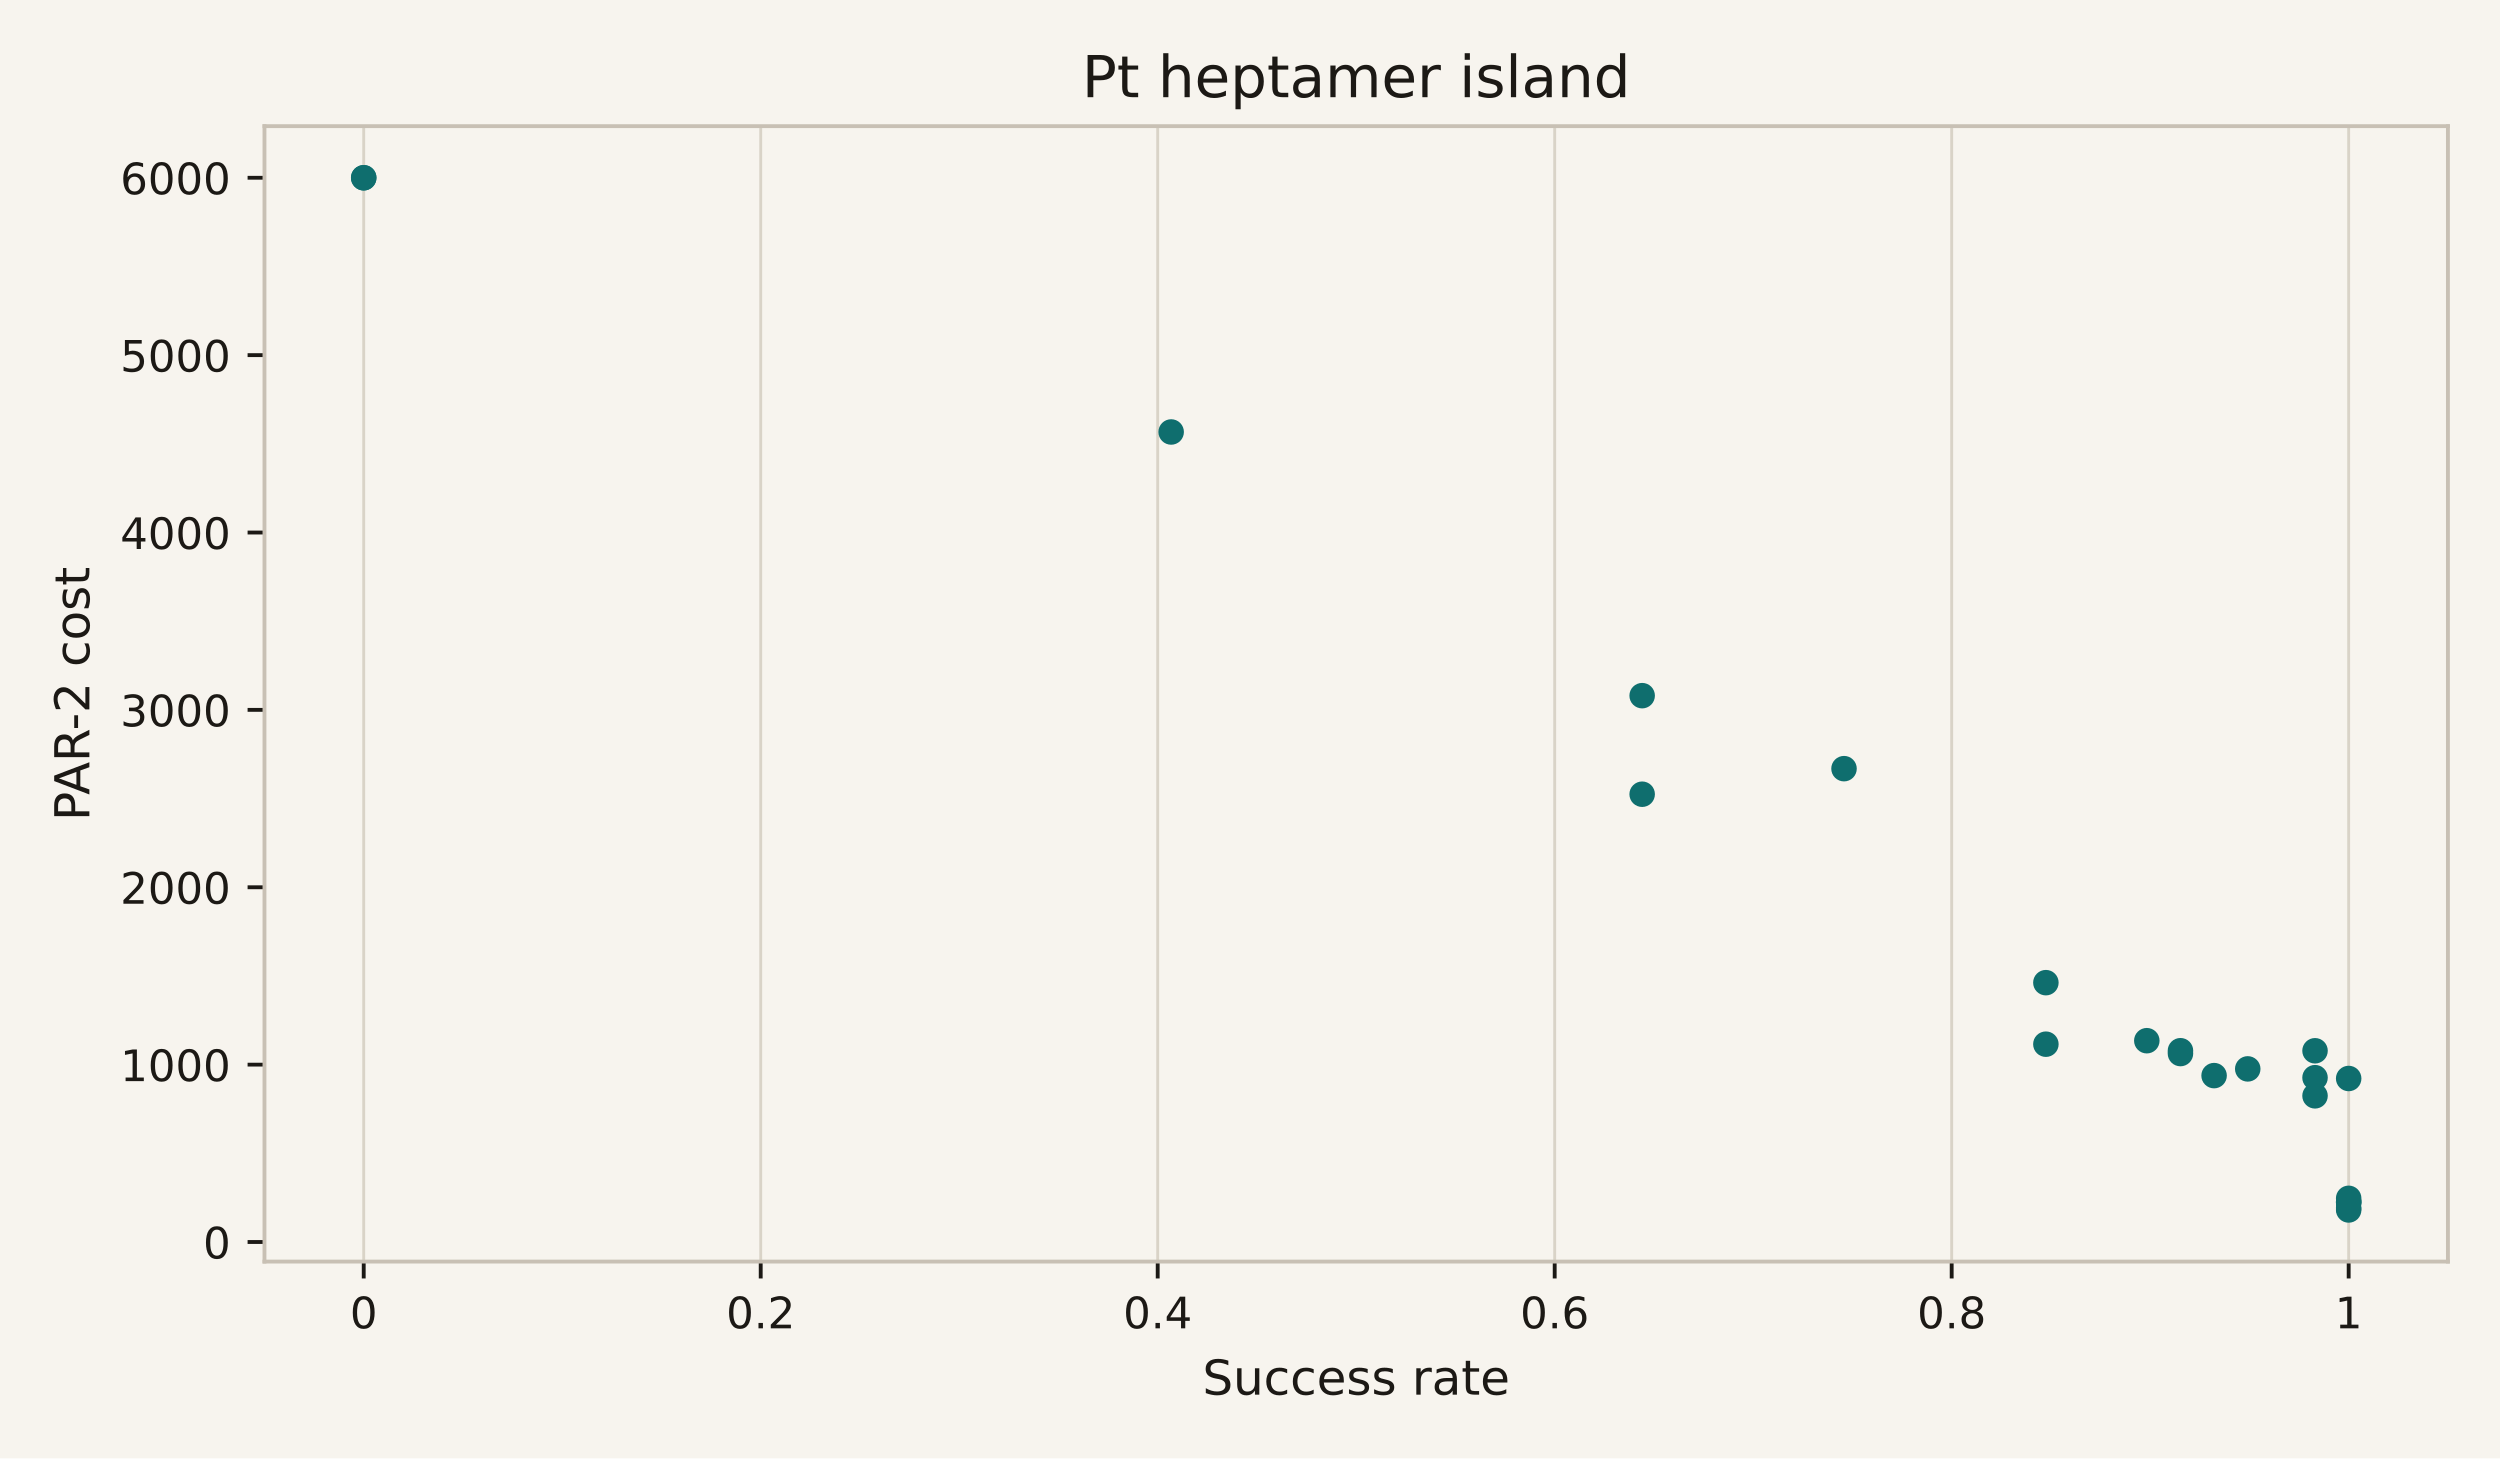
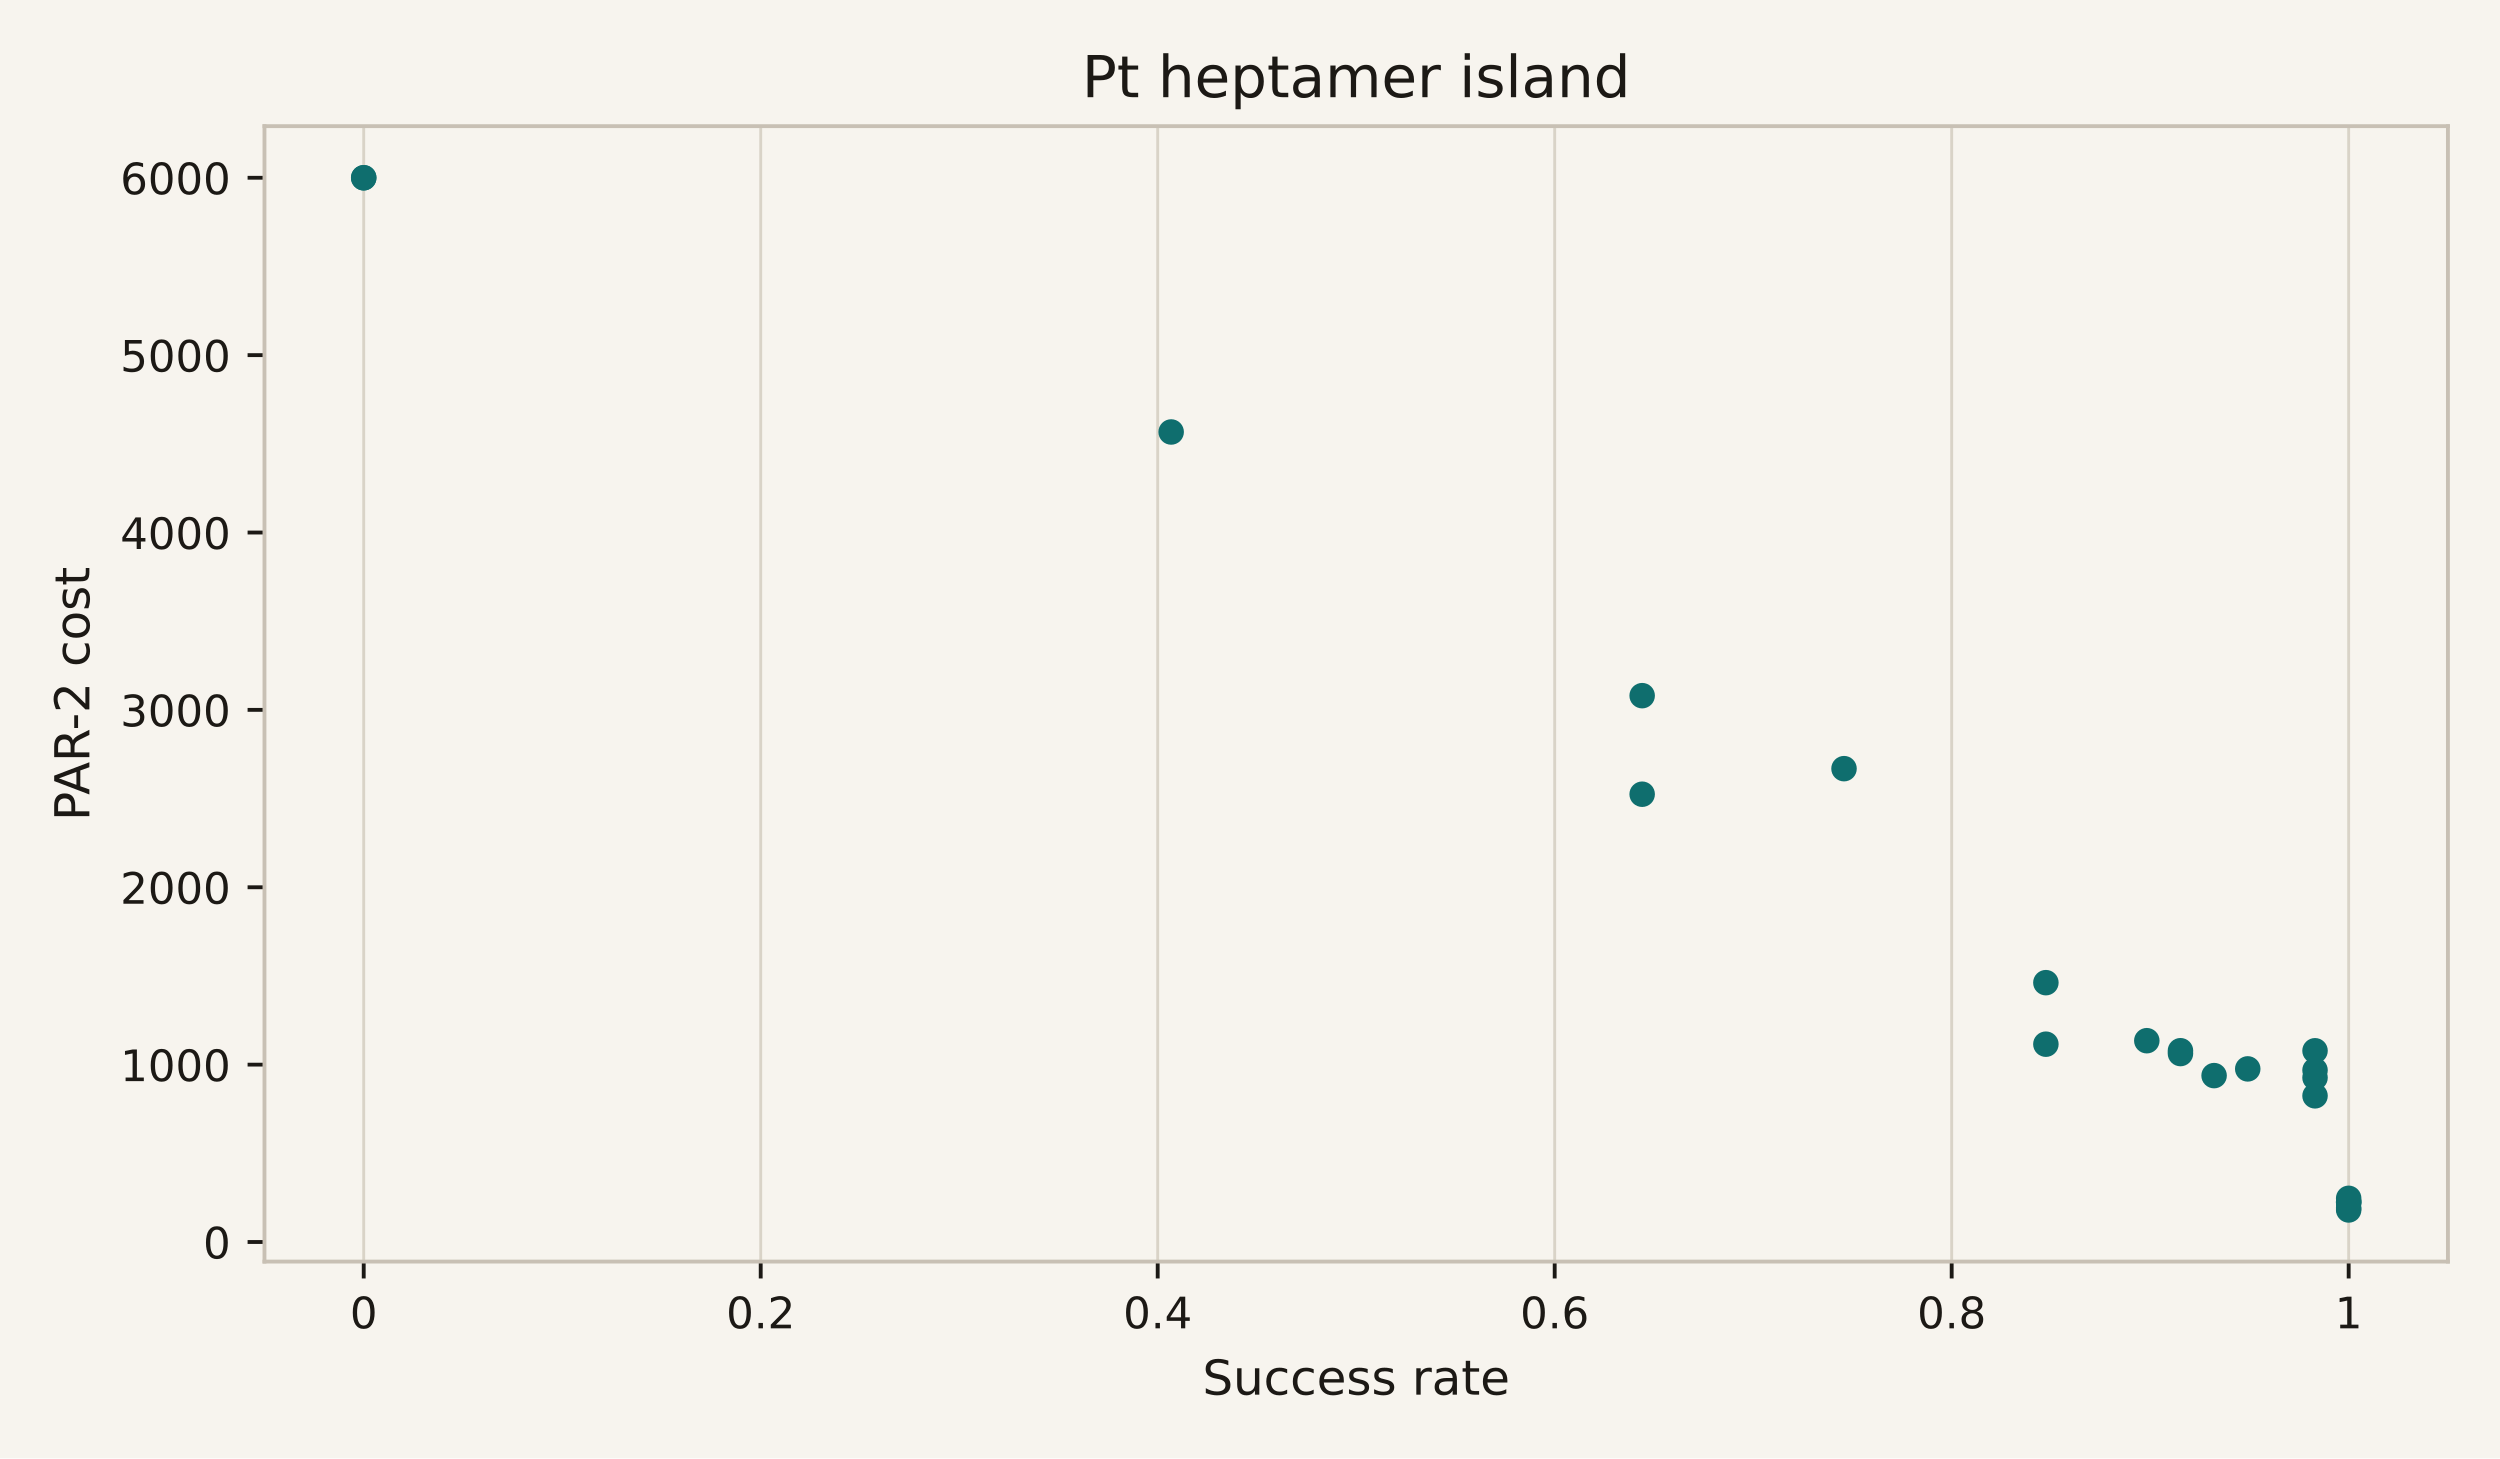
<svg xmlns="http://www.w3.org/2000/svg" xmlns:xlink="http://www.w3.org/1999/xlink" width="518.4pt" height="302.4pt" viewBox="0 0 518.4 302.4" version="1.1">
  <defs>
    <style type="text/css">*{stroke-linejoin: round; stroke-linecap: butt}</style>
  </defs>
  <g id="figure_1">
    <g id="patch_1">
      <path d="M 0 302.4  L 518.4 302.4  L 518.4 0  L 0 0  z " style="fill: #f7f4ee" />
    </g>
    <g id="axes_1">
      <g id="patch_2">
        <path d="M 54.84 261.6  L 507.6 261.6  L 507.6 26.16  L 54.84 26.16  z " style="fill: #f7f4ee" />
      </g>
      <g id="matplotlib.axis_1">
        <g id="xtick_1">
          <g id="line2d_1">
            <path d="M 75.42 261.6  L 75.42 26.16  " clip-path="url(#p3100c45ddf)" style="fill: none; stroke: #d9d3c7; stroke-width: 0.6; stroke-linecap: square" />
          </g>
          <g id="line2d_2">
            <defs>
              <path id="m0617ce4a32" d="M 0 0  L 0 3.5  " style="stroke: #1c1915; stroke-width: 0.8" />
            </defs>
            <g>
              <use xlink:href="#m0617ce4a32" x="75.42" y="261.6" style="fill: #1c1915; stroke: #1c1915; stroke-width: 0.8" />
            </g>
          </g>
          <g id="text_1">
            <text style="font-size: 9px; font-family: 'DejaVu Sans', 'Bitstream Vera Sans', 'Computer Modern Sans Serif', 'Lucida Grande', 'Verdana', 'Geneva', 'Lucid', 'Arial', 'Helvetica', 'Avant Garde', sans-serif; text-anchor: middle; fill: #1c1915" x="75.42" y="275.438" transform="rotate(-0 75.42 275.4379)">0</text>
          </g>
        </g>
        <g id="xtick_2">
          <g id="line2d_3">
            <path d="M 157.74 261.6  L 157.74 26.16  " clip-path="url(#p3100c45ddf)" style="fill: none; stroke: #d9d3c7; stroke-width: 0.6; stroke-linecap: square" />
          </g>
          <g id="line2d_4">
            <g>
              <use xlink:href="#m0617ce4a32" x="157.74" y="261.6" style="fill: #1c1915; stroke: #1c1915; stroke-width: 0.8" />
            </g>
          </g>
          <g id="text_2">
            <text style="font-size: 9px; font-family: 'DejaVu Sans', 'Bitstream Vera Sans', 'Computer Modern Sans Serif', 'Lucida Grande', 'Verdana', 'Geneva', 'Lucid', 'Arial', 'Helvetica', 'Avant Garde', sans-serif; text-anchor: middle; fill: #1c1915" x="157.74" y="275.438" transform="rotate(-0 157.74 275.4379)">0.2</text>
          </g>
        </g>
        <g id="xtick_3">
          <g id="line2d_5">
            <path d="M 240.06 261.6  L 240.06 26.16  " clip-path="url(#p3100c45ddf)" style="fill: none; stroke: #d9d3c7; stroke-width: 0.6; stroke-linecap: square" />
          </g>
          <g id="line2d_6">
            <g>
              <use xlink:href="#m0617ce4a32" x="240.06" y="261.6" style="fill: #1c1915; stroke: #1c1915; stroke-width: 0.8" />
            </g>
          </g>
          <g id="text_3">
            <text style="font-size: 9px; font-family: 'DejaVu Sans', 'Bitstream Vera Sans', 'Computer Modern Sans Serif', 'Lucida Grande', 'Verdana', 'Geneva', 'Lucid', 'Arial', 'Helvetica', 'Avant Garde', sans-serif; text-anchor: middle; fill: #1c1915" x="240.06" y="275.438" transform="rotate(-0 240.06 275.4379)">0.4</text>
          </g>
        </g>
        <g id="xtick_4">
          <g id="line2d_7">
            <path d="M 322.38 261.6  L 322.38 26.16  " clip-path="url(#p3100c45ddf)" style="fill: none; stroke: #d9d3c7; stroke-width: 0.6; stroke-linecap: square" />
          </g>
          <g id="line2d_8">
            <g>
              <use xlink:href="#m0617ce4a32" x="322.38" y="261.6" style="fill: #1c1915; stroke: #1c1915; stroke-width: 0.8" />
            </g>
          </g>
          <g id="text_4">
            <text style="font-size: 9px; font-family: 'DejaVu Sans', 'Bitstream Vera Sans', 'Computer Modern Sans Serif', 'Lucida Grande', 'Verdana', 'Geneva', 'Lucid', 'Arial', 'Helvetica', 'Avant Garde', sans-serif; text-anchor: middle; fill: #1c1915" x="322.38" y="275.438" transform="rotate(-0 322.38 275.4379)">0.6</text>
          </g>
        </g>
        <g id="xtick_5">
          <g id="line2d_9">
            <path d="M 404.7 261.6  L 404.7 26.16  " clip-path="url(#p3100c45ddf)" style="fill: none; stroke: #d9d3c7; stroke-width: 0.6; stroke-linecap: square" />
          </g>
          <g id="line2d_10">
            <g>
              <use xlink:href="#m0617ce4a32" x="404.7" y="261.6" style="fill: #1c1915; stroke: #1c1915; stroke-width: 0.8" />
            </g>
          </g>
          <g id="text_5">
            <text style="font-size: 9px; font-family: 'DejaVu Sans', 'Bitstream Vera Sans', 'Computer Modern Sans Serif', 'Lucida Grande', 'Verdana', 'Geneva', 'Lucid', 'Arial', 'Helvetica', 'Avant Garde', sans-serif; text-anchor: middle; fill: #1c1915" x="404.7" y="275.438" transform="rotate(-0 404.7 275.4379)">0.8</text>
          </g>
        </g>
        <g id="xtick_6">
          <g id="line2d_11">
            <path d="M 487.02 261.6  L 487.02 26.16  " clip-path="url(#p3100c45ddf)" style="fill: none; stroke: #d9d3c7; stroke-width: 0.6; stroke-linecap: square" />
          </g>
          <g id="line2d_12">
            <g>
              <use xlink:href="#m0617ce4a32" x="487.02" y="261.6" style="fill: #1c1915; stroke: #1c1915; stroke-width: 0.8" />
            </g>
          </g>
          <g id="text_6">
            <text style="font-size: 9px; font-family: 'DejaVu Sans', 'Bitstream Vera Sans', 'Computer Modern Sans Serif', 'Lucida Grande', 'Verdana', 'Geneva', 'Lucid', 'Arial', 'Helvetica', 'Avant Garde', sans-serif; text-anchor: middle; fill: #1c1915" x="487.02" y="275.438" transform="rotate(-0 487.02 275.4379)">1</text>
          </g>
        </g>
        <g id="text_7">
          <text style="font-size: 10px; font-family: 'DejaVu Sans', 'Bitstream Vera Sans', 'Computer Modern Sans Serif', 'Lucida Grande', 'Verdana', 'Geneva', 'Lucid', 'Arial', 'Helvetica', 'Avant Garde', sans-serif; text-anchor: middle; fill: #1c1915" x="281.22" y="289.198" transform="rotate(-0 281.22 289.1977)">Success rate</text>
        </g>
      </g>
      <g id="matplotlib.axis_2">
        <g id="ytick_1">
          <g id="line2d_13">
            <defs>
              <path id="m97dde00479" d="M 0 0  L -3.5 0  " style="stroke: #1c1915; stroke-width: 0.8" />
            </defs>
            <g>
              <use xlink:href="#m97dde00479" x="54.84" y="257.542" style="fill: #1c1915; stroke: #1c1915; stroke-width: 0.8" />
            </g>
          </g>
          <g id="text_8">
            <text style="font-size: 9px; font-family: 'DejaVu Sans', 'Bitstream Vera Sans', 'Computer Modern Sans Serif', 'Lucida Grande', 'Verdana', 'Geneva', 'Lucid', 'Arial', 'Helvetica', 'Avant Garde', sans-serif; text-anchor: end; fill: #1c1915" x="47.84" y="260.961" transform="rotate(-0 47.84 260.9612)">0</text>
          </g>
        </g>
        <g id="ytick_2">
          <g id="line2d_14">
            <g>
              <use xlink:href="#m97dde00479" x="54.84" y="220.762" style="fill: #1c1915; stroke: #1c1915; stroke-width: 0.8" />
            </g>
          </g>
          <g id="text_9">
            <text style="font-size: 9px; font-family: 'DejaVu Sans', 'Bitstream Vera Sans', 'Computer Modern Sans Serif', 'Lucida Grande', 'Verdana', 'Geneva', 'Lucid', 'Arial', 'Helvetica', 'Avant Garde', sans-serif; text-anchor: end; fill: #1c1915" x="47.84" y="224.181" transform="rotate(-0 47.84 224.1812)">1000</text>
          </g>
        </g>
        <g id="ytick_3">
          <g id="line2d_15">
            <g>
              <use xlink:href="#m97dde00479" x="54.84" y="183.982" style="fill: #1c1915; stroke: #1c1915; stroke-width: 0.8" />
            </g>
          </g>
          <g id="text_10">
            <text style="font-size: 9px; font-family: 'DejaVu Sans', 'Bitstream Vera Sans', 'Computer Modern Sans Serif', 'Lucida Grande', 'Verdana', 'Geneva', 'Lucid', 'Arial', 'Helvetica', 'Avant Garde', sans-serif; text-anchor: end; fill: #1c1915" x="47.84" y="187.401" transform="rotate(-0 47.84 187.4011)">2000</text>
          </g>
        </g>
        <g id="ytick_4">
          <g id="line2d_16">
            <g>
              <use xlink:href="#m97dde00479" x="54.84" y="147.202" style="fill: #1c1915; stroke: #1c1915; stroke-width: 0.8" />
            </g>
          </g>
          <g id="text_11">
            <text style="font-size: 9px; font-family: 'DejaVu Sans', 'Bitstream Vera Sans', 'Computer Modern Sans Serif', 'Lucida Grande', 'Verdana', 'Geneva', 'Lucid', 'Arial', 'Helvetica', 'Avant Garde', sans-serif; text-anchor: end; fill: #1c1915" x="47.84" y="150.621" transform="rotate(-0 47.84 150.621)">3000</text>
          </g>
        </g>
        <g id="ytick_5">
          <g id="line2d_17">
            <g>
              <use xlink:href="#m97dde00479" x="54.84" y="110.422" style="fill: #1c1915; stroke: #1c1915; stroke-width: 0.8" />
            </g>
          </g>
          <g id="text_12">
            <text style="font-size: 9px; font-family: 'DejaVu Sans', 'Bitstream Vera Sans', 'Computer Modern Sans Serif', 'Lucida Grande', 'Verdana', 'Geneva', 'Lucid', 'Arial', 'Helvetica', 'Avant Garde', sans-serif; text-anchor: end; fill: #1c1915" x="47.84" y="113.841" transform="rotate(-0 47.84 113.8409)">4000</text>
          </g>
        </g>
        <g id="ytick_6">
          <g id="line2d_18">
            <g>
              <use xlink:href="#m97dde00479" x="54.84" y="73.642" style="fill: #1c1915; stroke: #1c1915; stroke-width: 0.8" />
            </g>
          </g>
          <g id="text_13">
            <text style="font-size: 9px; font-family: 'DejaVu Sans', 'Bitstream Vera Sans', 'Computer Modern Sans Serif', 'Lucida Grande', 'Verdana', 'Geneva', 'Lucid', 'Arial', 'Helvetica', 'Avant Garde', sans-serif; text-anchor: end; fill: #1c1915" x="47.84" y="77.061" transform="rotate(-0 47.84 77.06084)">5000</text>
          </g>
        </g>
        <g id="ytick_7">
          <g id="line2d_19">
            <g>
              <use xlink:href="#m97dde00479" x="54.84" y="36.862" style="fill: #1c1915; stroke: #1c1915; stroke-width: 0.8" />
            </g>
          </g>
          <g id="text_14">
            <text style="font-size: 9px; font-family: 'DejaVu Sans', 'Bitstream Vera Sans', 'Computer Modern Sans Serif', 'Lucida Grande', 'Verdana', 'Geneva', 'Lucid', 'Arial', 'Helvetica', 'Avant Garde', sans-serif; text-anchor: end; fill: #1c1915" x="47.84" y="40.281" transform="rotate(-0 47.84 40.28076)">6000</text>
          </g>
        </g>
        <g id="text_15">
          <text style="font-size: 10px; font-family: 'DejaVu Sans', 'Bitstream Vera Sans', 'Computer Modern Sans Serif', 'Lucida Grande', 'Verdana', 'Geneva', 'Lucid', 'Arial', 'Helvetica', 'Avant Garde', sans-serif; text-anchor: middle; fill: #1c1915" x="18.533" y="143.88" transform="rotate(-90 18.53266 143.88)">PAR-2 cost</text>
        </g>
      </g>
      <g id="PathCollection_1">
        <defs>
          <path id="mdd3c8c9420" d="M 0 2.646  C 0.702 2.646 1.375 2.367 1.871 1.871  C 2.367 1.375 2.646 0.702 2.646 0  C 2.646 -0.702 2.367 -1.375 1.871 -1.871  C 1.375 -2.367 0.702 -2.646 0 -2.646  C -0.702 -2.646 -1.375 -2.367 -1.871 -1.871  C -2.367 -1.375 -2.646 -0.702 -2.646 0  C -2.646 0.702 -2.367 1.375 -1.871 1.871  C -1.375 2.367 -0.702 2.646 0 2.646  z " />
        </defs>
        <g clip-path="url(#p3100c45ddf)">
          <use xlink:href="#mdd3c8c9420" x="487.02" y="250.898" style="fill: #0f6e6e" />
          <use xlink:href="#mdd3c8c9420" x="487.02" y="250.479" style="fill: #0f6e6e" />
          <use xlink:href="#mdd3c8c9420" x="487.02" y="249.395" style="fill: #0f6e6e" />
          <use xlink:href="#mdd3c8c9420" x="487.02" y="249.234" style="fill: #0f6e6e" />
          <use xlink:href="#mdd3c8c9420" x="487.02" y="249.234" style="fill: #0f6e6e" />
          <use xlink:href="#mdd3c8c9420" x="487.02" y="248.484" style="fill: #0f6e6e" />
          <use xlink:href="#mdd3c8c9420" x="480.044" y="227.231" style="fill: #0f6e6e" />
-           <use xlink:href="#mdd3c8c9420" x="487.02" y="223.637" style="fill: #0f6e6e" />
          <use xlink:href="#mdd3c8c9420" x="480.044" y="223.466" style="fill: #0f6e6e" />
          <use xlink:href="#mdd3c8c9420" x="459.115" y="223.039" style="fill: #0f6e6e" />
+           <use xlink:href="#mdd3c8c9420" x="480.044" y="221.92" style="fill: #0f6e6e" />
          <use xlink:href="#mdd3c8c9420" x="466.091" y="221.646" style="fill: #0f6e6e" />
          <use xlink:href="#mdd3c8c9420" x="452.139" y="218.465" style="fill: #0f6e6e" />
          <use xlink:href="#mdd3c8c9420" x="480.044" y="217.889" style="fill: #0f6e6e" />
          <use xlink:href="#mdd3c8c9420" x="452.139" y="217.878" style="fill: #0f6e6e" />
          <use xlink:href="#mdd3c8c9420" x="424.234" y="216.523" style="fill: #0f6e6e" />
          <use xlink:href="#mdd3c8c9420" x="445.162" y="215.799" style="fill: #0f6e6e" />
          <use xlink:href="#mdd3c8c9420" x="424.234" y="203.765" style="fill: #0f6e6e" />
          <use xlink:href="#mdd3c8c9420" x="340.518" y="164.69" style="fill: #0f6e6e" />
          <use xlink:href="#mdd3c8c9420" x="382.376" y="159.389" style="fill: #0f6e6e" />
          <use xlink:href="#mdd3c8c9420" x="340.518" y="144.253" style="fill: #0f6e6e" />
          <use xlink:href="#mdd3c8c9420" x="242.851" y="89.576" style="fill: #0f6e6e" />
          <use xlink:href="#mdd3c8c9420" x="75.42" y="36.862" style="fill: #0f6e6e" />
          <use xlink:href="#mdd3c8c9420" x="75.42" y="36.862" style="fill: #0f6e6e" />
        </g>
      </g>
      <g id="patch_3">
        <path d="M 54.84 261.6  L 54.84 26.16  " style="fill: none; stroke: #c8c0b4; stroke-width: 0.8; stroke-linejoin: miter; stroke-linecap: square" />
      </g>
      <g id="patch_4">
        <path d="M 507.6 261.6  L 507.6 26.16  " style="fill: none; stroke: #c8c0b4; stroke-width: 0.8; stroke-linejoin: miter; stroke-linecap: square" />
      </g>
      <g id="patch_5">
        <path d="M 54.84 261.6  L 507.6 261.6  " style="fill: none; stroke: #c8c0b4; stroke-width: 0.8; stroke-linejoin: miter; stroke-linecap: square" />
      </g>
      <g id="patch_6">
        <path d="M 54.84 26.16  L 507.6 26.16  " style="fill: none; stroke: #c8c0b4; stroke-width: 0.8; stroke-linejoin: miter; stroke-linecap: square" />
      </g>
      <g id="text_16">
        <text style="font-size: 12px; font-family: 'DejaVu Sans', 'Bitstream Vera Sans', 'Computer Modern Sans Serif', 'Lucida Grande', 'Verdana', 'Geneva', 'Lucid', 'Arial', 'Helvetica', 'Avant Garde', sans-serif; text-anchor: middle; fill: #1c1915" x="281.22" y="20.16" transform="rotate(-0 281.22 20.16)">Pt heptamer island</text>
      </g>
    </g>
  </g>
  <defs>
    <clipPath id="p3100c45ddf">
      <rect x="54.84" y="26.16" width="452.76" height="235.44" />
    </clipPath>
  </defs>
</svg>
